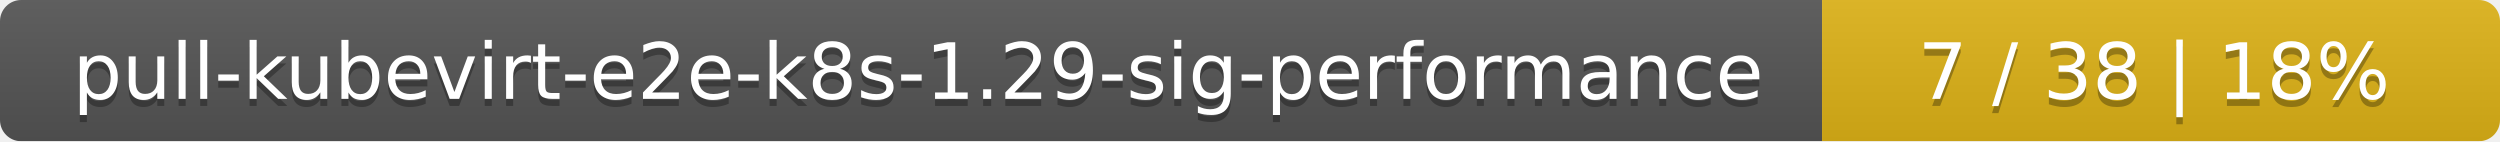
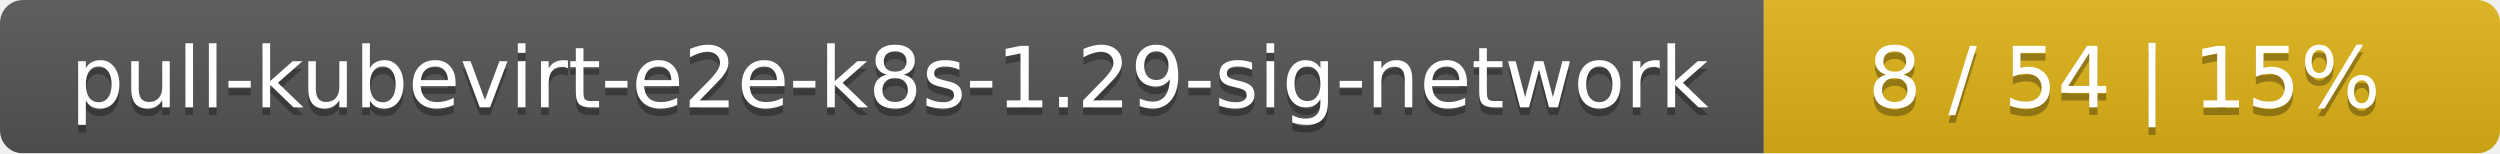
- <svg xmlns="http://www.w3.org/2000/svg" width="354" height="20">
+ <svg xmlns="http://www.w3.org/2000/svg" width="326" height="20">
  <linearGradient id="smooth" x2="0" y2="100%">
    <stop offset="0" stop-color="#bbb" stop-opacity=".1" />
    <stop offset="1" stop-opacity=".1" />
  </linearGradient>
  <mask id="round">
-     <rect width="354" height="20" rx="3" fill="#fff" />
+     <rect width="326" height="20" rx="3" fill="#fff" />
  </mask>
  <g mask="url(#round)">
-     <rect width="258" height="20" fill="#555" />
-     <rect x="258" width="96" height="20" fill="#dfb317" />
-     <rect width="354" height="20" fill="url(#smooth)" />
+     <rect width="230" height="20" fill="#555" />
+     <rect x="230" width="96" height="20" fill="#dfb317" />
+     <rect width="326" height="20" fill="url(#smooth)" />
  </g>
  <g fill="#fff" text-anchor="middle" font-family="DejaVu Sans,Verdana,Geneva,sans-serif" font-size="11">
-     <text x="130" y="15" fill="#010101" fill-opacity=".3">pull-kubevirt-e2e-k8s-1.29-sig-performance</text>
-     <text x="130" y="14">pull-kubevirt-e2e-k8s-1.29-sig-performance</text>
-     <text x="305" y="15" fill="#010101" fill-opacity=".3">7 / 38    |    18%</text>
-     <text x="305" y="14">7 / 38    |    18%</text>
+     <text x="116" y="15" fill="#010101" fill-opacity=".3">pull-kubevirt-e2e-k8s-1.29-sig-network</text>
+     <text x="116" y="14">pull-kubevirt-e2e-k8s-1.29-sig-network</text>
+     <text x="277" y="15" fill="#010101" fill-opacity=".3">8 / 54    |    15%</text>
+     <text x="277" y="14">8 / 54    |    15%</text>
  </g>
</svg>
